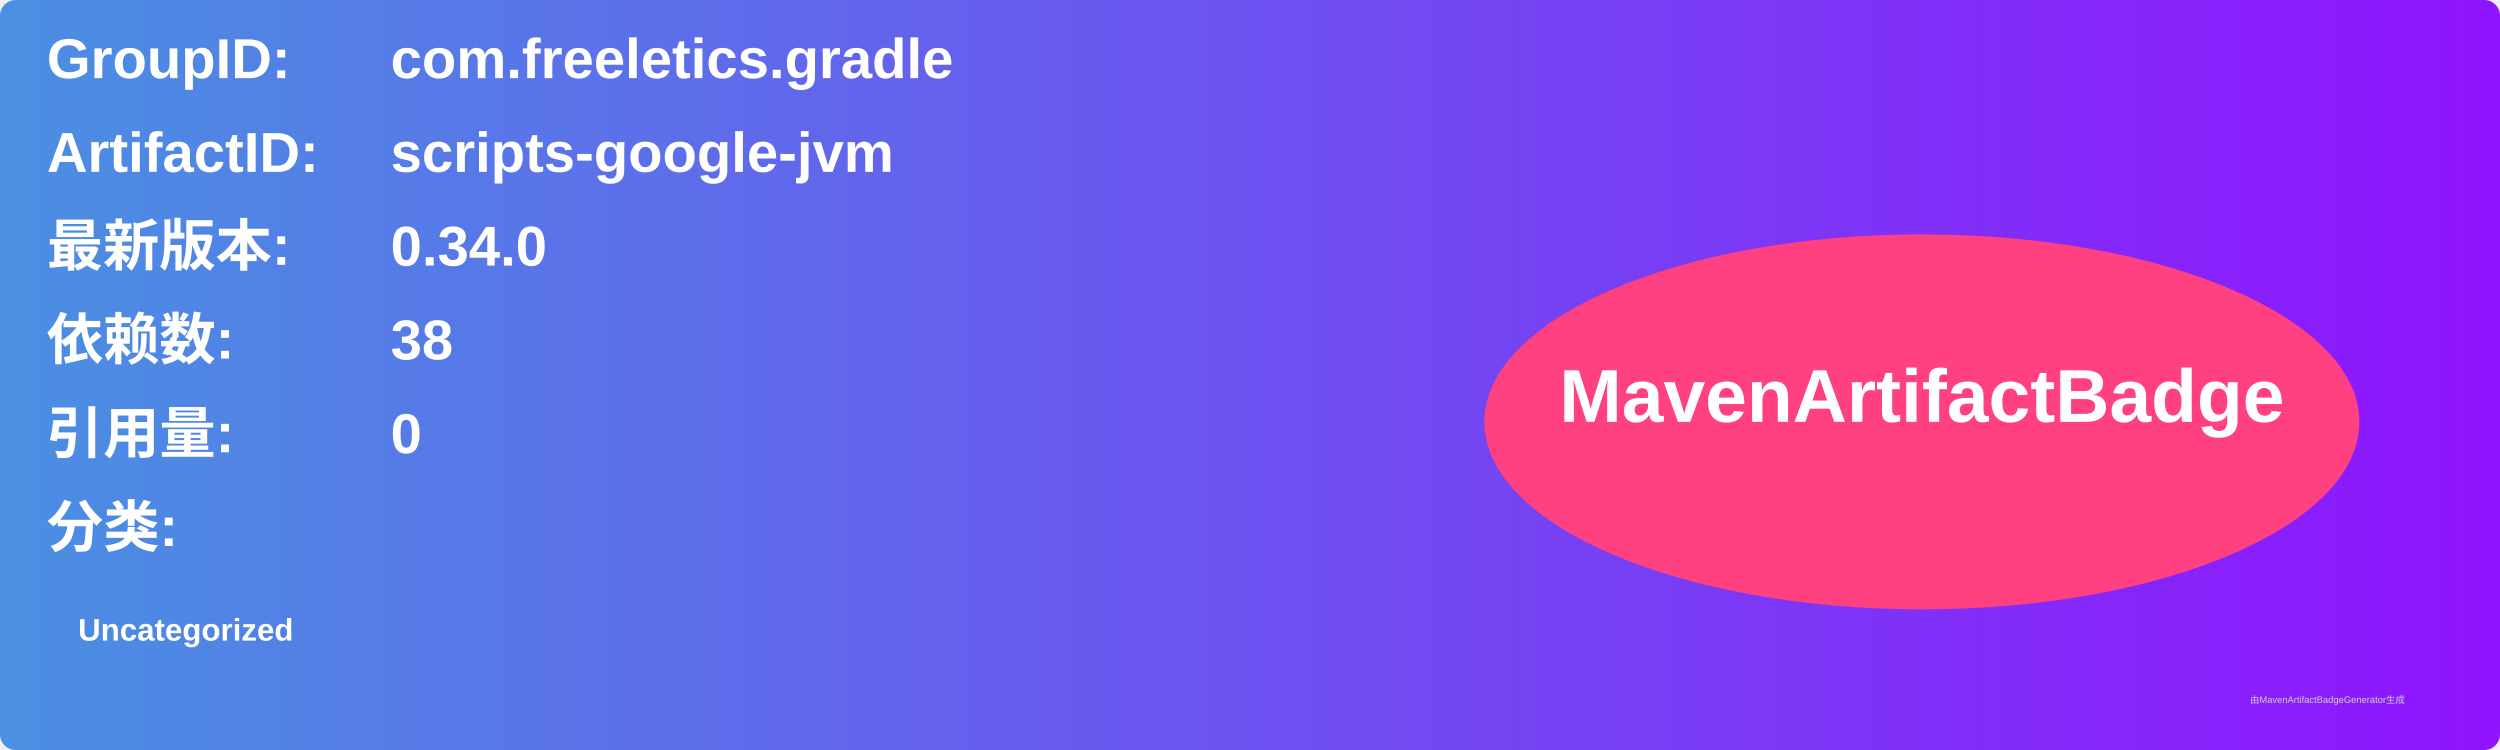
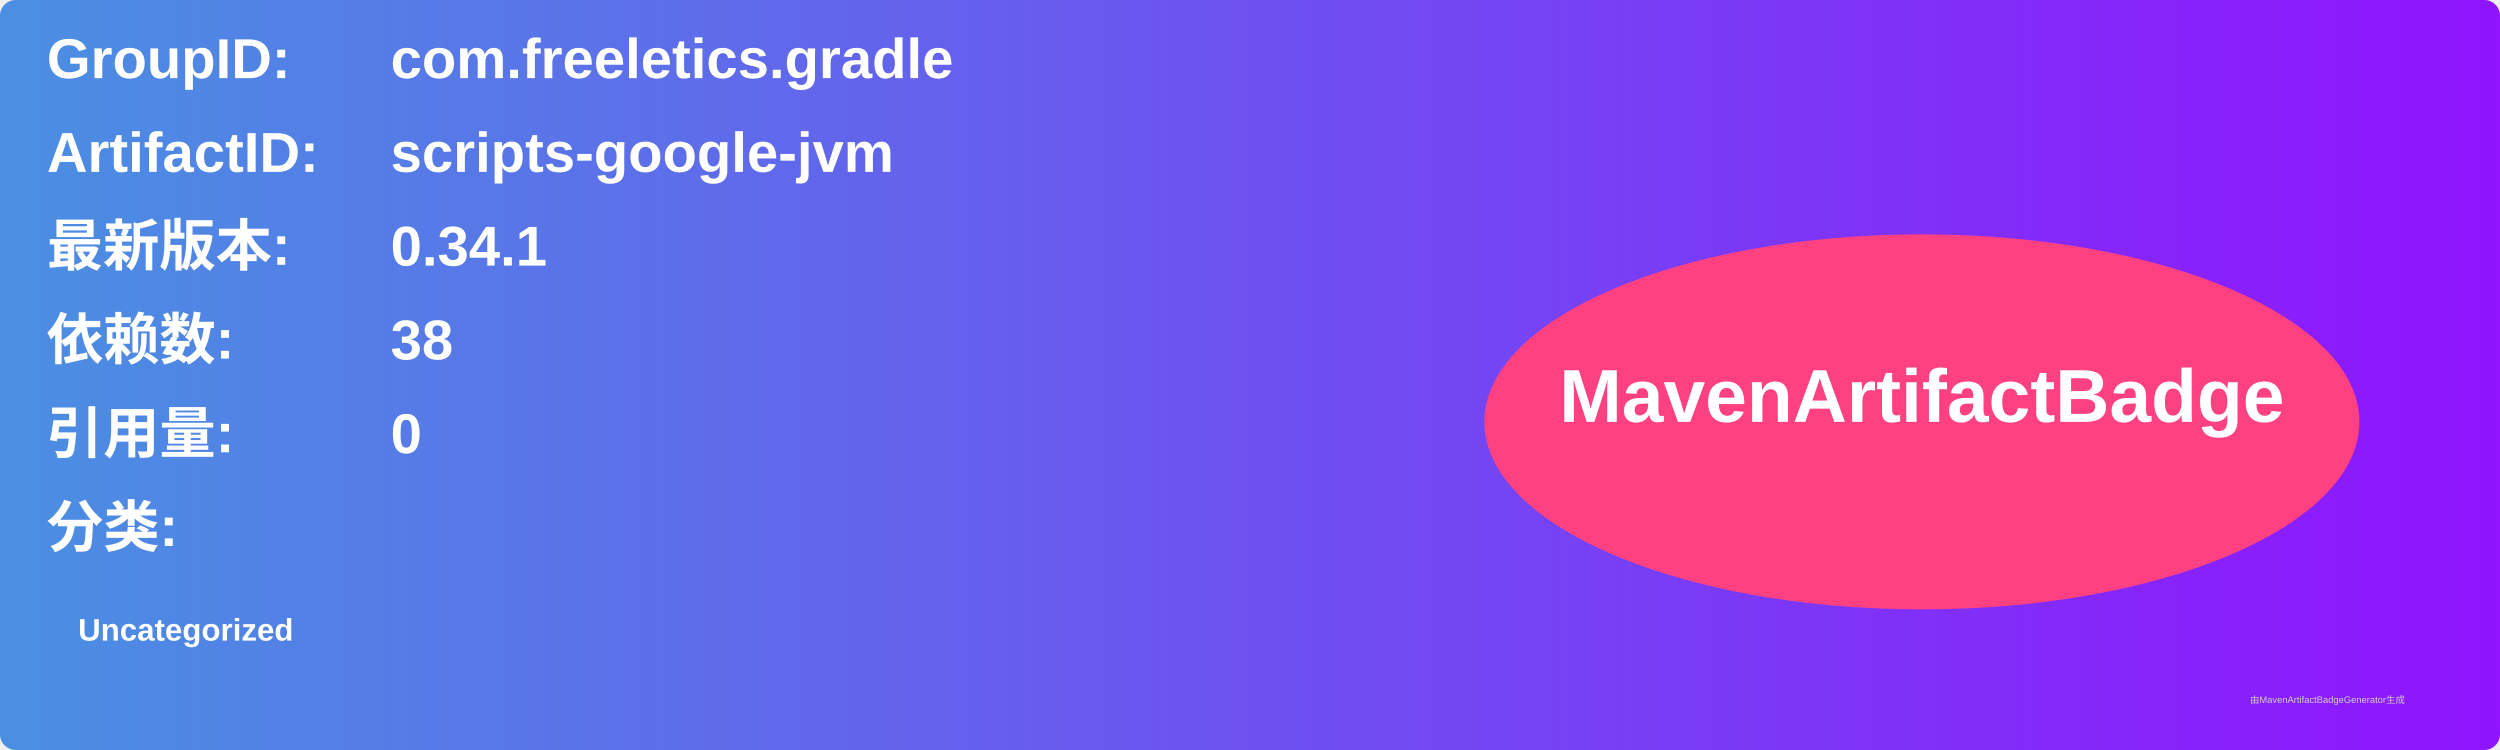
<svg xmlns="http://www.w3.org/2000/svg" width="800" height="240" viewBox="0 0 800 240">
  <linearGradient id="grad" x1="0%" y1="0%" x2="100%" y2="0%">
    <stop offset="0%" stop-color="#4a90e2" />
    <stop offset="100%" stop-color="#9013fe" />
  </linearGradient>
  <rect width="100%" height="100%" rx="5" ry="5" fill="url(#grad)" />
  <g transform="translate(15, 15)">
    <text x="0" y="10" font-family="Arial" font-size="18" fill="white" font-weight="bold" width="260">GroupID:</text>
    <text x="110" y="10" font-family="Arial" font-size="18" fill="white" font-weight="bold" width="460">com.freeletics.gradle</text>
    <text x="0" y="40" font-family="Arial" font-size="18" fill="white" font-weight="bold" width="260">ArtifactID:</text>
    <text x="110" y="40" font-family="Arial" font-size="18" fill="white" font-weight="bold" width="460">scripts-google-jvm</text>
    <text x="0" y="70" font-family="Arial" font-size="18" fill="white" font-weight="bold">最新版本:</text>
    <text x="110" y="70" font-family="Arial" font-size="18" fill="white" font-weight="bold">
-       <tspan font-weight="bold">0.34.0</tspan>
+       <tspan font-weight="bold">0.34.1</tspan>
    </text>
    <text x="0" y="100" font-family="Arial" font-size="18" fill="white" font-weight="bold">依赖数: </text>
    <text x="110" y="100" font-family="Arial" font-size="18" fill="white">
      <tspan font-weight="bold">38</tspan>
    </text>
    <text x="0" y="130" font-family="Arial" font-size="18" fill="white" font-weight="bold">引用量: </text>
    <text x="110" y="130" font-family="Arial" font-size="18" fill="white">
      <tspan font-weight="bold">0</tspan>
    </text>
    <text x="0" y="160" font-family="Arial" font-size="18" fill="white" font-weight="bold">分类:</text>
    <text x="10" y="190" font-family="Arial" font-size="10" fill="white">
      <tspan font-weight="bold">Uncategorized</tspan>
    </text>
    <ellipse cx="600" cy="120" rx="140" ry="60" fill="#ff4081" />
    <text x="600" y="120" text-anchor="middle" font-family="Arial" font-size="24" fill="white" font-weight="bold">MavenArtifactBadge</text>
  </g>
  <text x="720" y="225" font-family="Arial" font-size="3" fill="#d0d0d0">由MavenArtifactBadgeGenerator生成</text>
</svg>
